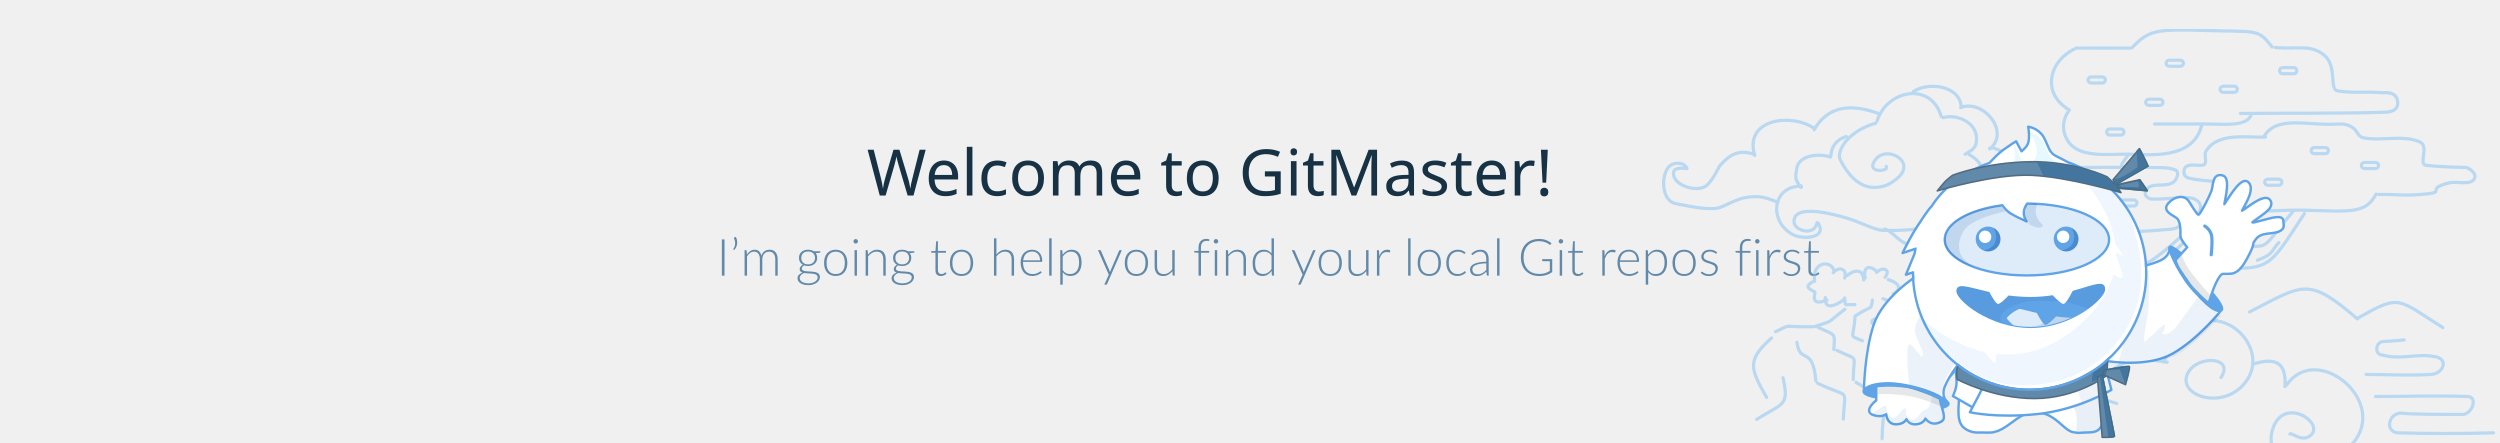
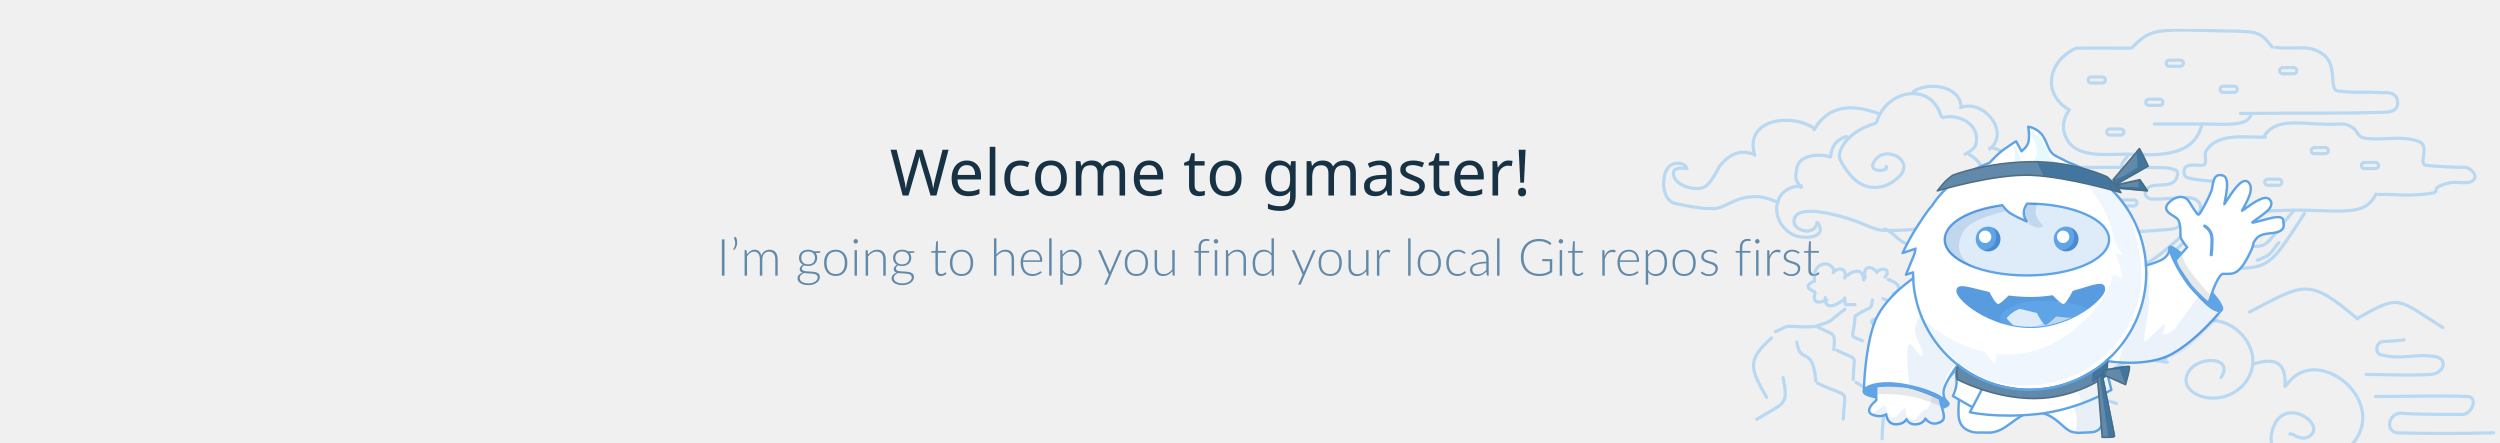
<svg xmlns="http://www.w3.org/2000/svg" xmlns:xlink="http://www.w3.org/1999/xlink" width="780" height="138" viewBox="0 0 780 138">
  <defs>
    <rect id="a" width="370" height="135" />
    <path id="c" d="M0.18,30.063 C1.314,29.583 7.902,22.144 7.902,22.144 C7.902,22.144 5.587,19.596 5.652,18.481 C5.718,17.365 5.733,13.925 4.444,12.833 C3.155,11.74 -0.119,10.751 1.824,8.615 C3.767,6.48 6.284,6.286 7.419,7.771 C8.554,9.256 10.246,12.707 11.1,12.36 C11.953,12.013 14.772,6.172 15.341,4.622 C15.91,3.071 15.506,-0.512 18.262,0.062 C21.019,0.635 18.104,9.438 18.588,9.722 C19.071,10.007 24.137,-0.214 26.315,2.204 C28.494,4.622 23.544,10.765 24.028,11.298 C24.512,11.83 31.526,5.067 33.08,7.771 C34.633,10.475 26.99,13.414 27.382,14.572 C27.774,15.73 37.01,11.347 37.01,13.927 C37.01,14.762 37.833,16.112 35.812,16.942 C33.791,17.773 30.34,16.942 28.494,19.456 C26.648,21.97 28.943,19.456 25.932,25.162 C22.921,30.868 21.245,29.998 18.588,30.063 C15.931,30.128 12.663,43.323 12.663,43.323 L0,30.629" />
    <path id="d" d="M0.117,0.181 C0.117,0.181 1.475,5.805 1.75,10.601 C2.026,15.398 -0.327,21.237 5.283,23.145 C6.361,23.507 7.903,23.362 8.834,23.393 C9.764,23.425 11.37,23.463 12.14,23.274 C17.286,22.011 19.731,16.727 25.581,17.072 C31.636,17.428 34.081,22.677 36.946,23.274 C38.853,23.672 39.319,23.393 40.648,23.393 C41.977,23.393 42.97,23.314 43.529,23.145 C47.052,22.081 45.657,16.463 45.657,12.637 C45.657,8.811 46.721,0.993 46.721,0.993 L0.117,0.181 Z" />
    <path id="e" d="M16.536,47.293 C16.536,47.293 13.959,49.874 11.069,53.604 C8.178,57.334 4.235,63.144 4.235,63.144 L8.882,61.597 C8.882,61.597 7.74,63.163 6.695,64.434 C5.65,65.705 5.055,67.012 5.055,67.012 L8.062,66.754 C8.062,66.754 5.917,70.723 5.055,75.006 C4.192,79.289 4.508,85.062 4.508,85.062 C4.508,85.062 0.283,88.269 3.415,89.188 C6.547,90.107 7.515,88.415 7.515,88.415 C7.515,88.415 7.395,92.243 10.522,92.025 C13.649,91.807 13.529,89.446 13.529,89.446 C13.529,89.446 13.765,92.267 16.536,92.025 C19.307,91.782 19.27,89.704 19.27,89.704 C19.27,89.704 20.771,92.701 23.643,91.509 C26.516,90.317 23.258,87.023 23.643,83 C24.028,78.977 25.338,78.446 26.924,77.069 C28.509,75.691 29.384,73.201 29.384,73.201 L16.536,47.293 Z" />
    <path id="f" d="M26.591,11.146 C27.269,10.417 29.213,8.275 30.937,7.032 C33.018,5.532 34.563,4.607 34.563,4.607 L36.254,7.76 C36.254,7.76 38.505,6.254 38.913,4.365 C39.322,2.475 38.913,0 38.913,0 C38.913,0 41.331,0.456 42.78,2.667 C44.229,4.879 44.369,7.643 46.889,8.972 C48.116,9.619 49.639,10.393 50.878,11.017 C64.88,15.971 74.926,29.369 74.926,45.103 C74.926,65.044 58.789,81.234 38.913,81.234 C19.037,81.234 2.9,65.044 2.9,45.103 C2.9,44.886 2.902,44.67 2.906,44.454 L0.967,45.103 L3.373,39.24 C3.494,38.5 3.637,37.767 3.802,37.042 L0,38.313 C0,38.313 2.27,33.622 4.351,30.554 C5.551,28.783 7.378,25.825 8.709,24.46 C12.936,17.945 19.199,13.85 26.591,11.146 Z" />
    <path id="g" d="M26.288,0.503 C40.1,0.567 51.267,5.395 51.267,11.331 C51.267,17.308 39.95,22.16 26.01,22.16 C12.07,22.16 0.753,17.308 0.753,11.331 C0.753,6.523 8.077,2.443 18.199,1.031 C18.729,1.776 19.525,2.709 20.572,3.412 C22.623,4.791 27.098,6.565 27.098,6.565 C27.098,6.565 25.334,4.829 25.406,2.927 C25.442,1.969 25.871,1.115 26.288,0.503 Z" />
    <path id="h" d="M36.298,2.199 C42.795,0.421 46.449,-1.506 46.406,1.799 C46.368,4.677 36.009,13.803 23.203,13.803 C10.397,13.803 -0.033,5.162 8.01587541e-05,2.284 C0.033,-0.551 3.723,1.078 10.291,2.559 C11.184,4.288 12.369,6.25 12.998,6.286 C13.592,6.319 15.077,4.912 16.288,3.644 C18.413,3.922 20.723,4.103 23.203,4.103 C25.65,4.103 27.935,3.891 30.041,3.564 C31.266,4.852 32.802,6.32 33.408,6.286 C34.081,6.247 35.39,4.004 36.298,2.199 Z" />
    <path id="j" d="M0,5.712 C1.262,2.434 5.882,0 11.382,0 C15.712,0 19.497,1.509 21.527,3.751 C17.783,5.563 13.239,6.901 8.335,6.901 C5.4,6.901 2.589,6.447 0,5.712 Z" />
  </defs>
  <g fill="none" fill-rule="evenodd">
    <rect width="780" height="138" />
    <g transform="translate(223 39)">
      <text fill="#163244" font-family="SegoeUI, Segoe UI" font-size="20">
-         <tspan x="47.465" y="22">Welcome to GitMaster!</tspan>
+         <tspan x="54.614" y="22">Welcome to gmaster!</tspan>
      </text>
      <text fill="#6189AA" font-family="Lato-Light, Lato" font-size="16" font-weight="300">
        <tspan x=".548" y="47">I’m going to help you find your local Git repos first</tspan>
      </text>
    </g>
    <g transform="translate(410)">
      <mask id="b" fill="white">
        <use xlink:href="#a" />
      </mask>
      <g transform="translate(108 9)" opacity=".5" mask="url(#b)">
        <g transform="translate(120.23)">
          <path stroke="#81BFF1" d="M24.231 78.766C21.257 69.768 22.422 74.723 21.197 63.799M25.301 63.807C26.952 69.738 26.61 72.477 29.729 73.496 32.849 74.514 47.862 59.422 55.275 52.871M49.176 67.856L58.31 56.702M50.043 67.451C73.123 67.063 64.548 71.84 77.444 56.665M47.153 74.198C70.478 75.139 68.274 76.639 80.74 57.646M38.539 91.437C34.105 83.841 41.879 81.353 48.02 74.463M11.658 90.779C20.727 84.165 16.562 87.896 24.145 79.578M23.653 44.12C23.899 41.06 23.468 42.823 25.879 39.149M26.139 43.957L28.914 39.357M26.87 5.958C32.224.5 33.782.025 50.08.517 66.378 1.009 66.144-.062 70.708 5.698" stroke-linecap="round" stroke-linejoin="round" />
          <path stroke="#81BFF1" d="M26.272,6.018 C24.107,5.975 9.55,6.018 9.55,6.018 C9.55,6.018 2.737,8.758 1.896,15.44 C1.055,22.123 7.411,25.314 7.411,25.314 C7.411,25.314 3.661,29.742 6.916,34.919 C10.393,40.45 19.601,39.025 25.794,39.102 C31.986,39.18 46.276,41.15 48.777,29.742" stroke-linecap="round" stroke-linejoin="round" />
          <path stroke="#81BFF1" d="M33.967 29.682C36.193 29.662 42.692 29.683 49.428 29.682 56.165 29.682 63.21 30.665 64.241 26.442M60.79 26.405C74.273 26.228 92.374 26.472 105.85 26.01 106.471 25.989 110.264 26.01 109.831 22.643 109.398 19.275 105.68 19.984 105.067 19.932 99.858 19.486 96.201 20.163 91.037 19.341 88.452 18.93 91.037 11.65 86.959 8.269 82.54 4.605 78.361 6.516 71.71 5.804M8.259 43.815C4.524 45.276 4.49 47.79 6.099 48.383 7.709 48.976 18.749 48.009 20.513 49.461 21.633 50.383 20.776 51.491 20.513 51.737 15.281 56.605 4.506 48.16.32 54.718-.181 55.504.072 57.562.884 58.018L9.202 58.488C13.94 61.149 10.156 63.569 15.751 63.525 24.726 63.454 29.985 63.336 38.924 62.527 40.162 62.415 42.516 61.944 42.3 60.008 42.264 59.69 41.649 58.733 41.958 58.652 42.111 58.611 48.837 59.4 48.324 55.287 48.214 54.401 47.24 52.664 44.127 52.664 39.991 52.664 37.111 53.21 33.003 53.102 32.357 53.086 31.752 52.615 31.324 52.131 31.072 51.847 31.045 51.372 31.147 51.006 32.433 46.387 39.999 51.338 41.177 45.505 41.278 45.006 41.067 44.298 40.603 44.091 39.259 43.492 37.729 43.353 36.258 43.312 27.63 43.07 18.996 43.267 10.365 43.245L8.259 43.815zM68.587 33.741C63.312 34.126 53.765 31.977 50 38.224 49.294 39.395 50.501 41.313 49.558 42.302 48.556 43.352 42.441 40.774 43.239 45.293 43.356 45.954 44.116 46.455 44.771 46.601 47.967 47.315 51.271 47.409 54.521 47.813M54.389 48.678C54.389 59.894 67.403 56.178 81.209 56.59 95.016 57.001 99.895 57.741 103.111 51.535" stroke-linecap="round" stroke-linejoin="round" />
          <rect width="5.379" height="1.9" x="13.259" y="15" stroke="#81BFF1" rx=".95" />
          <rect width="5.379" height="1.9" x="37.616" y="9.78" stroke="#81BFF1" rx=".95" />
          <rect width="5.379" height="1.9" x="54.434" y="17.9" stroke="#81BFF1" rx=".95" />
          <rect width="5.379" height="1.9" x="68.353" y="46.9" stroke="#81BFF1" rx=".95" />
          <rect width="5.379" height="1.9" x="98.509" y="41.68" stroke="#81BFF1" rx=".95" />
          <rect width="5.379" height="1.9" x="82.851" y="37.04" stroke="#81BFF1" rx=".95" />
          <rect width="5.379" height="1.9" x="31.237" y="21.96" stroke="#81BFF1" rx=".95" />
          <rect width="5.379" height="1.9" x="19.058" y="31.24" stroke="#81BFF1" rx=".95" />
          <rect width="5.379" height="1.9" x="23.118" y="53.371" stroke="#81BFF1" rx=".95" />
          <rect width="5.379" height="1.9" x="72.992" y="12.1" stroke="#81BFF1" rx=".95" />
          <path stroke="#81BFF1" d="M103.927 51.69C110.09 51.549 110.748 52.138 116.897 51.69 126.089 51.022 118.051 50.224 125.23 48.227 128.024 47.449 129.438 48.365 132.289 47.833 132.569 47.781 134.324 47.154 133.892 45.616 133.459 44.078 131.333 43.245 131.333 43.245 131.333 43.245 124.205 43.192 118.705 42.572 116.126 42.281 119.993 36.549 116.54 35.176 111.009 32.977 104.452 35.164 98.983 33.955 97.522 33.631 97.06 31.588 95.787 30.8 92.802 28.954 92.538 30.078 85.245 29.688 77.951 29.298 71.239 28.251 68.097 33.637M27.75 89.615C30.899 87.092 37.775 79.138 40.924 76.615M22.956 86.195L30.791 78.73M39.459 70.006C42.625 67.076 49.976 60.349 53.142 57.419L39.459 70.006zM47.596 72.013C52.195 72.815 57.034 72.473 61.317 72.211M66.089 72.178C71.18 70.268 70.057 69.625 72.772 66.693M23.213 66.267C23.213 71.568 24.111 72.74 24.708 74.468" stroke-linecap="round" stroke-linejoin="round" />
        </g>
        <g transform="translate(130.5 80.91)" stroke-linecap="round" stroke-linejoin="round">
          <path stroke="#81BFF1" d="M.014 34.855C8.454 34.224 4.508 33.712 11.898 35.983M5.475 33.88C9.55 22.686 16.418 21.122 27.681 23.108" />
          <path stroke="#81BFF1" d="M26.643 23.022C29.651 16.253 31.72 11.715 39.646 10.268 48.997 8.561 58.475 19.868 52.579 28.654 45.935 38.554 30.824 33.803 33.963 26.79 36.682 20.713 48.859 21.251 44.45 27.871M54.743 23.613C61.459 21.546 64.916 23.159 64.403 30.69M64.948 30.162C74.124 17.019 95.841 34.305 86.345 47.466 80.557 55.487 57.05 57.28 60.391 44.601 63.475 32.897 77.349 42.197 72.286 46.028 69.452 48.172 66.449 44.808 65.952 45.521M53.36 7.419C70.286-1.271 71.566-3.642 87.031 9.578M87.418 9.192C100.433 1.841 99.268 3.21 113.671 12.293M101.6 16.143C98.65 16.493 94.774 16.662 94.774 16.662 94.774 16.662 93.053 17.03 93.053 18.944 93.053 20.858 94.774 20.858 94.774 20.858 100.898 22.468 104.909 20.299 111.155 21.34 115.628 22.086 113.848 26.664 110.003 26.906 103.3 27.327 96.438 26.948 89.722 26.906M92.661 33.804C102.234 33.802 111.812 33.454 121.378 33.797 124.765 33.918 122.828 39.415 119.692 39.415 101.778 39.415 100.578 38.973 100.578 38.973 100.578 38.973 97.911 38.986 97.174 41.644 96.437 44.301 98.896 45.119 99.313 45.13 109.419 45.4 119.376 45.406 129.481 45.13" />
        </g>
        <g transform="translate(28.686 73.311)" stroke-linecap="round" stroke-linejoin="round">
          <path stroke="#81BFF1" d="M32.064 12.733C28.427 12.588 29.205 13.602 28.833 10.668M22.804 10.547C22.501 14.811 26.401 12.82 28.405 11.291M19.58 9.079C18.742 12.294 20.559 12.391 23.318 11.319M19.291 5.375C16.683 6.749 16.828 7.503 19.505 8.743M19.483 5.442C18.48-.757 24.818-1.413 25.577 2.373M25.267 2.779C27.093.669 29.738 1.537 28.865 4.424M29.615 3.664C31.857 1.821 34.602 1.428 34.788 5.054M35.259 4.411C34.421.879 36.703.19 39.019 2.534M38.83 2.682C40.62.742 43.47 1.79 41.439 4.2M42.435 4.928C45.229 5.733 47.26 7.565 43.999 9.373M40.786 10.877C42.3 11.528 44.906 12.593 44.052 9.737M37.519 11.331C36.844 14.849 37.667 12.647 32.368 16.142M32.089 16.286C31.709 23.826 29.743 21.996 34.392 24.01M43.817 19.228C41.769 24.625 43.485 22.056 37.776 26.257M37.782 26.406L37.53 33.264M38.858 27.017C44.747 29.952 42.744 31.423 42.735 39.417M43.26 40.172C47.886 42.602 47.028 43.183 46.805 49.021M20.569 19.832C25.954 22.396 25.861 21.32 25.47 26.719M26.445 27.022C33.559 30.5 31.619 27.627 31.522 36.099M32.41 37C44.331 44.428 40.926 38.94 40.518 54.6M13.94 24.471C14.961 31.738 18.837 25.084 19.869 36.575M20.426 37.266C30.887 42.288 28.859 38.182 28.416 48.44M7.259 21.191C12.752 18.516 9.035 19.838 18.991 19.635M19.494 19.579C25.799 17.461 22.561 19.062 28.898 14.189M6.038 23.145C-1.831 30.127-.573 32.758 4.511 41.692M9.624 35.537C11.497 44.43 9.885 43.227 1.394 48.524M46.674 21.377C49.918 21.453 51.727 18.259 48.116 16.937M47.847 17.061C49.788 14.294 46.116 13.118 43.973 14.636M43.945 15.225C42.898 13.248 40.449 14.035 39.675 15.884M39.581 16.841C36.013 17.58 37.02 18.863 40.014 20.061" />
        </g>
        <g transform="matrix(-1 0 0 1 110.405 17.88)" stroke-linecap="round" stroke-linejoin="round">
          <path stroke="#81BFF1" d="M102.063 25.699C102.98 23.521 106.534 23.567 107.957 25.417 110.196 28.328 109.955 35.719 105.657 36.629 103.034 37.185 100.394 37.683 97.734 38.018 96.291 38.199 94.828 38.225 93.374 38.175 92.792 38.155 92.21 38.016 91.665 37.809 89.577 37.015 87.625 35.869 85.5 35.178 84.221 34.762 82.865 34.59 81.523 34.51 80.378 34.443 79.21 34.496 78.089 34.74 76.569 35.071 75.139 35.728 73.664 36.222M42.359 8.526C50.417 5.581 57.895 5.769 62.404 13.6M62.244 13.236C69.668 8.146 84.392 10.348 80.932 21.565" />
          <path stroke="#81BFF1" d="M81.139 21.269C85.624 19.723 88.613 21.078 91.873 24.895 91.986 25.028 94.45 30.292 96.521 31.399 99.243 32.856 105.485 31.267 106.232 27.829 106.791 25.253 103.802 25.492 102.191 25.699M31.482 1.727C27.012-1.374 16.964-.367 16.5 6.48M16.676 6.682C9.688 3.945 1.075 14.184 7.587 19.603 7.649 19.654 7.609 19.443 7.619 19.362" />
          <path stroke="#81BFF1" d="M7.092 19.168C-.706 20.693-1.925 30.081 2.907 35.481 7.334 40.428 10.966 41.511 17.218 42.643M16.564 42.82C18.914 47.47 20.614 49.272 26.051 49.731 28.912 49.973 30.937 50.131 33.606 49.157 36.375 48.146 37.78 45.421 40.362 44.553" />
          <path stroke="#81BFF1" d="M19.582,36.705 C20.868,44.127 24.3,43.708 32.104,44.751 C33.67,44.961 40.634,45.195 42.007,44.856 C45.453,44.003 48.606,42.199 52.022,41.233 C52.933,40.976 69.281,35.702 68.649,42.549 C68.413,45.106 62.254,46.941 61.478,42.57" />
          <path stroke="#81BFF1" d="M66.764,31.201 C75.689,31.422 76.538,42.522 68.841,46.401 C66.151,47.756 58.203,47.699 61.126,42.747" />
          <path stroke="#81BFF1" d="M57.341 22.126C60.354 20.97 67.095 21.295 67.803 25.584 68.332 28.794 68.307 28.969 66.844 31.201 66.739 31.361 66.617 31.635 66.429 31.598 66.272 31.566 66.429 31.277 66.429 31.117M52.379 15.702C55.429 16.688 57.04 18.76 57.229 22.056M43.221 11.593C47.538 12.702 53.308 16.12 54.434 20.949 54.766 22.374 54.022 23.512 53.268 24.749 50.785 28.823 47.266 32.315 42.007 31.472 39.785 31.116 38.672 30.5 36.689 28.936 29.609 23.353 40.998 17.416 43.924 24.05 45.042 26.584 41.106 26.673 39.979 25.804 39.783 25.652 39.873 24.818 39.915 25.063M42.806 10.961C39.674 1.027 25.884-1.456 22.745 9.466M22.202 9.825C17.306 8.465 10.417 11.924 11.932 18.11 12.324 19.711 14.118 20.499 15.286 21.262M14.056 21.311C8.33 24.496 8.503 29.751 13.848 33.915 15.639 35.31 17.296 35.451 19.502 36.045" />
        </g>
      </g>
      <g transform="translate(171 40)">
        <g transform="translate(94 15)" stroke-linecap="round" stroke-linejoin="round">
          <use fill="#FFFFFF" xlink:href="#c" />
-           <path stroke="#5FA4E7" stroke-width=".75" d="M24.537,10.73 C24.579,10.641 24.627,10.541 24.684,10.429 C24.808,10.185 25.548,8.812 25.767,8.384 C26.138,7.661 26.431,7.027 26.666,6.42 C27.425,4.459 27.495,2.953 26.594,1.953 C25.604,0.855 24.263,1.568 22.64,3.486 C22.149,4.067 21.635,4.754 21.072,5.567 C20.758,6.02 20.447,6.486 20.066,7.068 C20.048,7.096 19.387,8.111 19.225,8.356 C19.148,8.473 19.077,8.579 19.012,8.674 C19.108,8.136 19.357,6.818 19.367,6.763 C19.493,6.075 19.589,5.491 19.666,4.931 C20.085,1.844 19.821,0.003 18.339,-0.306 C16.486,-0.691 15.746,0.332 15.363,2.593 C15.347,2.688 15.331,2.787 15.312,2.906 C15.288,3.06 15.288,3.06 15.264,3.211 C15.159,3.881 15.091,4.213 14.989,4.492 C14.208,6.62 11.524,11.783 10.958,12.013 C10.808,12.074 10.184,11.357 9.272,9.922 C9.201,9.81 9.126,9.691 9.037,9.549 C8.175,8.176 8.04,7.966 7.717,7.543 C6.374,5.786 3.565,6.145 1.547,8.363 C0.788,9.197 0.656,10.001 1.103,10.739 C1.42,11.261 1.924,11.658 2.88,12.246 C2.944,12.285 3.304,12.505 3.404,12.567 C3.596,12.686 3.743,12.781 3.874,12.872 C4.002,12.96 4.11,13.041 4.202,13.119 C5.098,13.878 5.408,16.24 5.278,18.459 C5.251,18.929 5.504,19.524 5.972,20.258 C6.121,20.491 6.29,20.735 6.475,20.986 C6.727,21.326 6.995,21.663 7.264,21.981 C7.313,22.04 7.359,22.094 7.402,22.143 C7.376,22.172 7.348,22.203 7.319,22.236 C7.077,22.507 6.806,22.809 6.512,23.134 C5.674,24.063 4.824,24.993 4.013,25.86 C3.902,25.978 3.793,26.095 3.685,26.209 C1.784,28.229 0.414,29.557 0.033,29.718 L0.033,29.718 L-0.126,29.785 L-0.178,29.95 L-0.357,30.516 L-0.426,30.733 L-0.265,30.894 L12.397,43.588 L12.867,44.059 L13.027,43.413 C13.052,43.311 13.101,43.118 13.172,42.848 C13.29,42.397 13.426,41.894 13.579,41.353 C14.013,39.805 14.49,38.259 14.992,36.816 C15.898,34.213 16.786,32.246 17.598,31.199 C17.989,30.694 18.335,30.445 18.597,30.438 C18.866,30.432 19.083,30.433 19.531,30.443 C20.644,30.466 21.103,30.443 21.711,30.275 C23.283,29.84 24.627,28.438 26.264,25.337 C27.649,22.712 27.996,21.756 28.032,20.997 C28.035,20.945 28.036,20.93 28.038,20.909 C28.055,20.742 28.195,20.496 28.796,19.678 C29.573,18.62 30.648,18.146 32.372,17.905 C32.673,17.863 32.868,17.841 33.478,17.776 C34.767,17.639 35.345,17.54 35.955,17.289 C36.988,16.864 37.478,16.254 37.543,15.459 C37.567,15.167 37.54,14.919 37.461,14.488 C37.399,14.143 37.385,14.048 37.385,13.927 C37.385,13.03 36.658,12.676 35.486,12.73 C34.659,12.767 33.619,12.984 32.092,13.395 C31.893,13.449 31.685,13.506 31.439,13.574 C28.85,14.292 27.757,14.51 27.737,14.452 C27.693,14.321 27.639,14.362 30.545,12.3 C32.493,10.918 33.498,9.898 33.647,8.775 C33.701,8.363 33.622,7.962 33.405,7.584 C32.622,6.221 30.946,6.583 28.498,8.063 C28.085,8.313 27.651,8.594 27.172,8.919 C26.727,9.221 25.222,10.281 24.94,10.47 C24.786,10.573 24.652,10.66 24.537,10.73 Z" />
+           <path stroke="#5FA4E7" stroke-width=".75" d="M7.402,22.143 C7.359,22.094 7.313,22.04 7.264,21.981 C6.995,21.663 6.727,21.326 6.475,20.986 C6.29,20.735 6.121,20.491 5.972,20.258 C5.504,19.524 5.251,18.929 5.278,18.459 C5.408,16.24 5.098,13.878 4.202,13.119 C4.11,13.041 4.002,12.96 3.874,12.872 C3.743,12.781 3.596,12.686 3.404,12.567 C3.304,12.505 2.944,12.285 2.88,12.246 C1.924,11.658 1.42,11.261 1.103,10.739 C0.656,10.001 0.788,9.197 1.547,8.363 C3.565,6.145 6.374,5.786 7.717,7.543 C8.04,7.966 8.175,8.176 9.037,9.549 C9.126,9.691 9.201,9.81 9.272,9.922 C10.184,11.357 10.808,12.074 10.958,12.013 C11.524,11.783 14.208,6.62 14.989,4.492 C15.091,4.213 15.159,3.881 15.264,3.211 C15.288,3.06 15.288,3.06 15.312,2.906 C15.331,2.787 15.347,2.688 15.363,2.593 C15.746,0.332 16.486,-0.691 18.339,-0.306 C19.821,0.003 20.085,1.844 19.666,4.931 C19.589,5.491 19.493,6.075 19.367,6.763 C19.357,6.818 19.108,8.136 19.012,8.674 C19.077,8.579 19.148,8.473 19.225,8.356 C19.387,8.111 20.048,7.096 20.066,7.068 C20.447,6.486 20.758,6.02 21.072,5.567 C21.635,4.754 22.149,4.067 22.64,3.486 C24.263,1.568 25.604,0.855 26.594,1.953 C27.495,2.953 27.425,4.459 26.666,6.42 C26.431,7.027 26.138,7.661 25.767,8.384 C25.548,8.812 24.808,10.185 24.684,10.429 C24.627,10.541 24.579,10.641 24.537,10.73 C24.652,10.66 24.786,10.573 24.94,10.47 C25.222,10.281 26.727,9.221 27.172,8.919 C27.651,8.594 28.085,8.313 28.498,8.063 C30.946,6.583 32.622,6.221 33.405,7.584 C33.622,7.962 33.701,8.363 33.647,8.775 C33.498,9.898 32.493,10.918 30.545,12.3 C27.639,14.362 27.693,14.321 27.737,14.452 C27.757,14.51 28.85,14.292 31.439,13.574 C31.685,13.506 31.893,13.449 32.092,13.395 C33.619,12.984 34.659,12.767 35.486,12.73 C36.658,12.676 37.385,13.03 37.385,13.927 C37.385,14.048 37.399,14.143 37.461,14.488 C37.54,14.919 37.567,15.167 37.543,15.459 C37.478,16.254 36.988,16.864 35.955,17.289 C35.345,17.54 34.767,17.639 33.478,17.776 C32.868,17.841 32.673,17.863 32.372,17.905 C30.648,18.146 29.573,18.62 28.796,19.678 C28.195,20.496 28.055,20.742 28.038,20.909 C28.036,20.93 28.035,20.945 28.032,20.997 C27.996,21.756 27.649,22.712 26.264,25.337 C24.627,28.438 23.283,29.84 21.711,30.275 C21.103,30.443 20.644,30.466 19.531,30.443 C19.083,30.433 18.866,30.432 18.597,30.438 C18.335,30.445 17.989,30.694 17.598,31.199 C16.786,32.246 15.898,34.213 14.992,36.816 C14.49,38.259 14.013,39.805 13.579,41.353 C13.426,41.894 13.29,42.397 13.172,42.848 C13.101,43.118 13.052,43.311 13.027,43.413 L12.867,44.059 L-0.426,30.733 L-0.126,29.785 L0.033,29.718 C0.414,29.557 1.784,28.229 3.685,26.209 C3.793,26.095 3.902,25.978 4.013,25.86 C4.824,24.993 5.674,24.063 6.512,23.134 C6.806,22.809 7.077,22.507 7.319,22.236 C7.348,22.203 7.376,22.172 7.402,22.143 Z" />
          <path stroke="#5FA4E7" d="M12.878,15.532 C12.878,15.532 14.818,16.639 15.065,18.807 C15.312,20.975 14.901,24.478 14.901,24.478" />
        </g>
        <g transform="rotate(-138 60.632 24.888)">
          <path fill="#FFFFFF" stroke="#5FA4E7" stroke-width=".75" d="M16.907,0 C16.907,0 6.175,6.651 3.296,15.393 C0.417,24.135 1.062,35.023 1.062,35.023 C1.062,35.023 7.909,33.17 15.601,35.023 C23.292,36.876 26.109,39.254 26.109,39.254 C26.109,39.254 24.239,37.654 25.554,34.467 C26.87,31.28 30.145,27.022 30.145,27.022 L16.907,0 Z" stroke-linecap="round" stroke-linejoin="round" />
          <path fill="#5FA4E7" stroke="#5FA4E7" stroke-width=".75" d="M6.485,37.644 C6.485,37.644 0.688,36.965 1.023,35.558 C1.358,34.152 5.081,33.166 13.781,35.006 C22.482,36.847 26.244,38.781 26.244,39.493 C26.244,40.205 22.274,40.35 22.274,40.35 L22.55,37.824 C22.55,37.824 19.458,35.803 14.095,35.006 C8.733,34.21 4.993,34.611 4.993,34.611 L6.485,37.644 Z" stroke-linecap="round" stroke-linejoin="round" />
          <path fill="#E5E7E8" d="M6.044,34.884 L6.919,36.808 C6.919,36.808 9.459,37.007 14.56,37.782 C19.661,38.557 21.74,40.235 21.74,40.235 L21.826,37.804 C21.826,37.804 20.049,36.9 17.514,36.152 C14.98,35.405 14.816,35.601 13.388,35.305 C9.027,34.401 6.044,34.884 6.044,34.884 Z" style="mix-blend-mode:multiply" />
          <path fill="#E3EDF6" d="M9.269,34.29 C9.269,34.29 8.55,27.205 8.116,22.891 C7.682,18.577 9.856,17.521 9.856,17.937 C9.856,18.353 10.789,20.722 11.267,20.367 C11.744,20.013 11.85,13.693 12.222,12.429 C12.594,11.164 17.097,19.472 19.084,21.797 C21.072,24.122 26.383,29.847 26.383,29.847 L26.073,24.914 L13.962,2 C13.962,2 4.286,10.035 2.115,15.801 C-0.056,21.566 0,34.29 0,34.29 C0,34.29 2.734,33.837 4.109,33.837 C5.484,33.837 9.269,34.29 9.269,34.29 Z" style="mix-blend-mode:multiply" opacity=".7" />
        </g>
        <g transform="rotate(-44 54.07 -85.487)">
          <path fill="#6189AA" stroke="#516C83" stroke-width=".6" d="M0.479,7.718 C0.961,7.876 6.198,14.246 6.198,14.246 C6.198,14.246 6.852,10.182 6.852,10.182 L0.644,6.339 C0.644,6.339 -0.002,7.56 0.479,7.718 Z" stroke-linecap="round" stroke-linejoin="round" />
          <polygon fill="#6189AA" stroke="#516C83" stroke-width=".5" points="1.108 5.928 12.979 1.463 12.696 7.512 .891 7.631" stroke-linecap="round" stroke-linejoin="round" transform="rotate(15 6.935 4.547)" />
          <path fill="#43759E" d="M0.95,4.115 L0.144,7.606 C0.144,7.606 5.983,14.501 6.271,14.501 C6.56,14.501 7.189,10.221 7.189,10.102 C7.189,9.984 6.547,9.732 6.547,9.732 L5.112,11.677 L1.16,7.67 L1.649,6.584 C1.649,6.584 11.547,9.131 11.813,9.131 C12.078,9.131 13.967,3.13 13.813,2.993 C13.66,2.857 12.442,2.993 12.442,2.993 L9.195,6.874 C9.195,6.874 6.389,6.526 4.019,5.818 C1.649,5.11 0.95,4.115 0.95,4.115 Z" style="mix-blend-mode:darken" />
        </g>
        <g transform="translate(.279)">
          <g transform="translate(28.613 71.19)">
            <g stroke-linecap="round" stroke-linejoin="round">
              <use fill="#FFFFFF" xlink:href="#d" />
-               <path stroke="#5FA4E7" stroke-width=".75" d="M-0.248,0.269 C-0.235,0.322 -0.211,0.425 -0.177,0.574 C-0.12,0.823 -0.056,1.109 0.013,1.427 C0.209,2.337 0.405,3.326 0.588,4.359 C0.859,5.885 1.077,7.372 1.223,8.768 C1.291,9.414 1.342,10.034 1.376,10.623 C1.425,11.474 1.397,12.345 1.301,13.681 C1.289,13.844 1.28,13.971 1.258,14.261 C0.824,20.023 1.417,22.226 5.163,23.5 C5.625,23.655 6.17,23.733 6.837,23.76 C7.175,23.773 7.458,23.774 8.013,23.767 C8.465,23.762 8.629,23.761 8.821,23.768 C10.436,23.823 11.552,23.805 12.229,23.639 C14.088,23.182 15.373,22.427 17.832,20.6 C17.985,20.486 17.985,20.486 18.137,20.373 C21.238,18.072 22.929,17.291 25.559,17.446 C28.128,17.597 30.081,18.575 32.349,20.478 C32.719,20.789 33.937,21.861 34.167,22.056 C34.847,22.632 35.369,23.011 35.887,23.28 C36.22,23.453 36.545,23.574 36.869,23.641 C37.933,23.863 38.566,23.898 39.424,23.834 C39.551,23.825 39.551,23.825 39.677,23.815 C40.098,23.781 40.334,23.768 40.648,23.768 C42.038,23.768 43.044,23.683 43.638,23.504 C46.027,22.783 46.518,20.638 46.223,16.139 C46.208,15.913 46.193,15.708 46.167,15.342 C46.063,13.889 46.032,13.326 46.032,12.637 C46.032,11.467 46.132,9.842 46.313,7.88 C46.385,7.095 46.469,6.271 46.562,5.421 C46.678,4.359 46.802,3.31 46.927,2.321 C46.97,1.975 47.011,1.661 47.047,1.386 C47.069,1.22 47.084,1.104 47.093,1.044 L47.15,0.626 L46.728,0.618 L0.123,-0.194 L-0.362,-0.202 L-0.248,0.269 Z" />
+               <path stroke="#5FA4E7" stroke-width=".75" d="M-0.362,-0.202 L47.15,0.626 L47.093,1.044 C47.084,1.104 47.069,1.22 47.047,1.386 C47.011,1.661 46.97,1.975 46.927,2.321 C46.802,3.31 46.678,4.359 46.562,5.421 C46.469,6.271 46.385,7.095 46.313,7.88 C46.132,9.842 46.032,11.467 46.032,12.637 C46.032,13.326 46.063,13.889 46.167,15.342 C46.193,15.708 46.208,15.913 46.223,16.139 C46.518,20.638 46.027,22.783 43.638,23.504 C43.044,23.683 42.038,23.768 40.648,23.768 C40.334,23.768 40.098,23.781 39.677,23.815 C39.551,23.825 39.551,23.825 39.424,23.834 C38.566,23.898 37.933,23.863 36.869,23.641 C36.545,23.574 36.22,23.453 35.887,23.28 C35.369,23.011 34.847,22.632 34.167,22.056 C33.937,21.861 32.719,20.789 32.349,20.478 C30.081,18.575 28.128,17.597 25.559,17.446 C22.929,17.291 21.238,18.072 18.137,20.373 C17.985,20.486 17.985,20.486 17.832,20.6 C15.373,22.427 14.088,23.182 12.229,23.639 C11.552,23.805 10.436,23.823 8.821,23.768 C8.629,23.761 8.465,23.762 8.013,23.767 C7.458,23.774 7.175,23.773 6.837,23.76 C6.17,23.733 5.625,23.655 5.163,23.5 C1.417,22.226 0.824,20.023 1.258,14.261 C1.28,13.971 1.289,13.844 1.301,13.681 C1.397,12.345 1.425,11.474 1.376,10.623 C1.342,10.034 1.291,9.414 1.223,8.768 C1.077,7.372 0.859,5.885 0.588,4.359 C0.405,3.326 0.209,2.337 0.013,1.427 C-0.056,1.109 -0.12,0.823 -0.177,0.574 C-0.211,0.425 -0.235,0.322 -0.248,0.269 L-0.362,-0.202 Z" />
            </g>
            <path fill="#E8EFF7" d="M0.69,3.083 C0.69,3.083 13.991,12.677 23.041,12.677 C32.092,12.677 35.308,13.889 37.032,16.011 C38.757,18.133 37.777,23.388 37.777,23.388 C37.777,23.388 42.565,23.685 44.091,23 C45.617,22.315 46.775,21.203 46.775,18.962 C46.775,16.722 45.617,12.677 45.617,12.677 L46.564,0.96 C46.564,0.96 37.171,9.977 22.379,9.977 C7.587,9.977 0.69,3.083 0.69,3.083 Z" style="mix-blend-mode:multiply" />
          </g>
          <g stroke-linecap="round" stroke-linejoin="round">
            <use fill="#FFFFFF" xlink:href="#e" />
-             <path stroke="#5FA4E7" stroke-width=".75" d="M7.868,62.33 C7.544,62.758 7.216,63.183 6.899,63.583 C6.815,63.689 6.732,63.793 6.651,63.893 C6.567,63.997 6.485,64.098 6.405,64.196 C6.362,64.249 6.362,64.249 6.319,64.302 C5.871,64.86 5.476,65.457 5.135,66.053 C4.93,66.411 4.789,66.692 4.714,66.857 L4.448,67.441 L5.087,67.386 L7.421,67.186 C7.35,67.33 7.275,67.484 7.198,67.648 C6.8,68.488 6.402,69.411 6.031,70.389 C5.447,71.928 4.984,73.457 4.687,74.932 C4.517,75.779 4.384,76.717 4.287,77.732 C4.074,79.936 4.039,82.268 4.105,84.369 C4.112,84.581 4.118,84.755 4.124,84.888 C4.063,84.937 3.992,84.996 3.913,85.064 C3.641,85.297 3.368,85.55 3.113,85.817 C2.703,86.244 2.376,86.665 2.161,87.072 C1.572,88.191 1.902,89.135 3.309,89.548 C5.018,90.05 6.302,89.874 7.193,89.256 C7.242,89.605 7.329,89.98 7.465,90.353 C7.959,91.707 8.964,92.509 10.548,92.399 C11.973,92.299 12.925,91.772 13.458,90.947 C13.49,90.897 13.521,90.847 13.549,90.797 C13.571,90.84 13.594,90.883 13.618,90.926 C14.186,91.944 15.159,92.522 16.569,92.398 C17.824,92.288 18.681,91.815 19.183,91.089 C19.29,90.936 19.374,90.782 19.44,90.632 C19.544,90.761 19.656,90.887 19.776,91.01 C20.842,92.093 22.2,92.514 23.787,91.855 C25.562,91.119 25.558,90.309 24.585,87.017 C24.088,85.339 23.901,84.244 24.017,83.035 C24.275,80.338 24.828,79.303 26.272,78.099 C26.334,78.047 26.377,78.012 26.485,77.923 C26.594,77.834 26.594,77.834 26.706,77.742 C26.892,77.589 27.03,77.473 27.17,77.352 C27.65,76.935 28.092,76.404 28.498,75.786 C28.851,75.248 29.159,74.674 29.419,74.099 C29.575,73.754 29.682,73.484 29.738,73.325 L29.79,73.176 L29.72,73.034 L16.872,47.126 L16.64,46.658 L16.271,47.028 C16.188,47.11 16.034,47.268 15.817,47.495 C15.456,47.873 15.05,48.309 14.608,48.798 C13.345,50.194 12.043,51.734 10.772,53.374 C10.193,54.122 9.547,54.984 8.845,55.944 C8.683,56.166 8.518,56.392 8.351,56.623 C7.351,58.004 6.307,59.483 5.281,60.962 C4.922,61.479 4.591,61.96 4.295,62.391 C4.118,62.65 3.992,62.835 3.924,62.934 L3.303,63.85 L4.353,63.5 L7.868,62.33 L7.868,62.33 Z" />
+             <path stroke="#5FA4E7" stroke-width=".75" d="M19.44,90.632 C19.374,90.782 19.29,90.936 19.183,91.089 C18.681,91.815 17.824,92.288 16.569,92.398 C15.159,92.522 14.186,91.944 13.618,90.926 C13.594,90.883 13.571,90.84 13.549,90.797 C13.521,90.847 13.49,90.897 13.458,90.947 C12.925,91.772 11.973,92.299 10.548,92.399 C8.964,92.509 7.959,91.707 7.465,90.353 C7.329,89.98 7.242,89.605 7.193,89.256 C6.302,89.874 5.018,90.05 3.309,89.548 C1.902,89.135 1.572,88.191 2.161,87.072 C2.376,86.665 2.703,86.244 3.113,85.817 C3.368,85.55 3.641,85.297 3.913,85.064 C3.992,84.996 4.063,84.937 4.124,84.888 C4.118,84.755 4.112,84.581 4.105,84.369 C4.039,82.268 4.074,79.936 4.287,77.732 C4.384,76.717 4.517,75.779 4.687,74.932 C4.984,73.457 5.447,71.928 6.031,70.389 C6.402,69.411 6.8,68.488 7.198,67.648 C7.275,67.484 7.35,67.33 7.421,67.186 L4.448,67.441 L4.714,66.857 C4.789,66.692 4.93,66.411 5.135,66.053 C5.476,65.457 5.871,64.86 6.319,64.302 C6.362,64.249 6.362,64.249 6.405,64.196 C6.485,64.098 6.567,63.997 6.651,63.893 C6.732,63.793 6.815,63.689 6.899,63.583 C7.216,63.183 7.544,62.758 7.868,62.33 L3.303,63.85 L3.924,62.934 C3.992,62.835 4.118,62.65 4.295,62.391 C4.591,61.96 4.922,61.479 5.281,60.962 C6.307,59.483 7.351,58.004 8.351,56.623 C8.518,56.392 8.683,56.166 8.845,55.944 C9.547,54.984 10.193,54.122 10.772,53.374 C12.043,51.734 13.345,50.194 14.608,48.798 C15.05,48.309 15.456,47.873 15.817,47.495 C16.034,47.268 16.188,47.11 16.271,47.028 L16.64,46.658 L29.79,73.176 L29.738,73.325 C29.682,73.484 29.575,73.754 29.419,74.099 C29.159,74.674 28.851,75.248 28.498,75.786 C28.092,76.404 27.65,76.935 27.17,77.352 C27.03,77.473 26.892,77.589 26.706,77.742 C26.594,77.834 26.594,77.834 26.485,77.923 C26.377,78.012 26.334,78.047 26.272,78.099 C24.828,79.303 24.275,80.338 24.017,83.035 C23.901,84.244 24.088,85.339 24.585,87.017 C25.558,90.309 25.562,91.119 23.787,91.855 C22.2,92.514 20.842,92.093 19.776,91.01 C19.656,90.887 19.544,90.761 19.44,90.632 Z" />
          </g>
          <path fill="#ECF2F9" d="M19.565,60.965 C19.565,60.965 22.504,66.67 24.376,68.457 C26.248,70.243 29.089,73.339 29.089,73.339 C29.089,73.339 29.52,75.208 27.513,76.961 C25.506,78.714 23.33,81.049 23.818,83.961 C24.305,86.873 25.945,91.306 24.376,91.819 C22.807,92.332 21.077,91.544 20.321,90.983 C19.565,90.423 19.331,90.549 19.331,90.549 C19.331,90.549 18.42,92.701 16.434,92.525 C14.449,92.35 13.333,89.355 13.333,89.355 C13.333,89.355 14.77,92.525 10.365,92.525 C5.96,92.525 7.278,88.281 7.278,88.281 C7.278,88.281 7.586,90.089 4.311,89.658 C1.037,89.227 4.12,88.323 5.936,87.002 C7.751,85.682 7.278,87.838 7.278,87.838 C7.278,87.838 8.627,92.722 11.362,88.97 C14.096,85.217 13.333,89.259 13.333,89.259 C13.333,89.259 15.191,92.803 17.353,89.658 C19.515,86.513 20.088,89.107 21.176,85.325 C22.263,81.544 20.646,75.327 19.331,74.101 C18.017,72.875 17.753,72.176 17.753,72.176 C17.753,72.176 18.074,74.448 18.42,74.908 C18.766,75.368 16.654,73.549 16.173,72.528 C15.693,71.506 15.841,68.558 17.586,65.191 C19.331,61.824 19.565,60.965 19.565,60.965 Z" style="mix-blend-mode:multiply" />
          <g transform="translate(0 45.783)">
            <path fill="#FFFFFF" stroke="#5FA4E7" stroke-width=".75" d="M16.902,0.205 C16.902,0.205 6.17,6.856 3.291,15.598 C0.412,24.34 0.266,36.001 0.266,36.001 C0.266,36.001 5.431,33.187 11.47,34.256 C17.508,35.325 26.104,39.458 26.104,39.458 C26.104,39.458 24.233,37.859 25.549,34.672 C26.865,31.485 30.139,27.227 30.139,27.227 L16.902,0.205 Z" stroke-linecap="round" stroke-linejoin="round" />
            <path fill="#5FA4E7" stroke="#5FA4E7" stroke-width=".75" d="M3.985,38.147 C3.985,38.147 -0.149,37.566 0.186,36.16 C0.521,34.753 5.377,32.704 14.077,34.544 C22.778,36.385 26.68,39.486 26.68,40.199 C26.68,40.911 24.736,41.466 24.736,41.466 L24.312,38.875 C24.312,38.875 19.307,35.716 13.944,34.919 C8.582,34.123 3.802,34.746 3.802,34.746 L3.985,38.147 Z" stroke-linecap="round" stroke-linejoin="round" />
            <path fill="#E5E7E8" d="M4.433,35.078 L4.433,37.201 C4.433,37.201 10.019,36.889 15.01,37.918 C20.001,38.948 24.098,40.975 24.098,40.975 L23.724,38.951 C23.724,38.951 19.329,36.336 14.968,35.433 C10.606,34.529 4.433,35.078 4.433,35.078 Z" style="mix-blend-mode:multiply" />
            <path fill="#E3EDF6" d="M14.41,34.339 C14.41,34.339 13.279,24.992 14.045,22.254 C14.811,19.516 18.12,27.128 18.576,25.052 C19.031,22.976 15.723,19.498 16.219,16.511 C16.715,13.524 20.752,7.537 20.752,7.994 C20.752,8.451 29.594,26.343 29.594,26.343 C29.594,26.343 26.415,30.491 25.628,32.67 C24.84,34.849 24.23,37.586 24.23,37.586 C24.23,37.586 23.436,37.914 20.025,36.245 C16.614,34.577 14.41,34.339 14.41,34.339 Z" style="mix-blend-mode:multiply" opacity=".7" />
          </g>
          <g transform="translate(27.86 71.442)">
            <path fill="#FFFFFF" stroke="#5FA4E7" stroke-width=".75" d="M1.436,2.806 C1.436,2.806 0.911,4.294 1.27,6.832 C1.629,9.37 0.161,12.129 0.161,12.129 L7.976,16.638 L9.979,9.37 L1.436,2.806 Z" stroke-linecap="round" stroke-linejoin="round" />
            <path fill="#FFFFFF" stroke="#5FA4E7" stroke-width=".75" d="M10.316,7.52 C10.316,8.185 5.464,17.165 5.464,17.165 C5.464,17.165 13.431,19.077 26.329,17.769 C39.227,16.46 49.625,10.208 49.625,10.208 L48.196,4.528 C48.196,4.528 10.316,6.855 10.316,7.52 Z" stroke-linecap="round" stroke-linejoin="round" />
            <polygon fill="#E8EFF7" points="39.191 10.688 40.308 14.187 49.653 10.307 48.387 6.15" style="mix-blend-mode:multiply" opacity=".738" />
            <path fill="#6189AA" stroke="#516C83" stroke-width=".5" d="M2.258,1.791 L1.501,3.366 C1.501,3.366 1.306,4.503 1.326,4.968 C1.39,6.387 1.501,6.914 1.501,6.914 C1.501,6.914 12.562,12.907 25.563,12.907 C38.564,12.907 48.141,5.877 48.141,5.673 C48.141,5.468 48.537,0.05 48.537,0.05 C48.537,0.05 46.192,8.118 24.78,6.479 C15.089,5.737 2.258,1.791 2.258,1.791 Z" stroke-linecap="round" stroke-linejoin="round" />
            <path fill="#6189AA" stroke="#516C83" stroke-width=".5" d="M45.255 6.154L46.736 24.999C46.736 24.999 50.563 25.137 50.563 24.631 50.563 24.126 46.733 5.484 46.733 5.484L45.255 6.154zM46.979 5.432L54.023 8.575C54.023 8.575 55.669 2.89 55.165 2.89 54.661 2.89 47.315 4.035 47.315 4.035L46.979 5.432z" stroke-linecap="round" stroke-linejoin="round" />
            <path fill="#43759E" d="M43.836,3.871 L43.526,7.77 L45.105,7.15 L46.03,6.18 L48.689,25.121 C48.689,25.121 49.382,25.26 50.023,25.1 C50.665,24.94 50.84,24.631 50.84,24.631 L47.142,6.247 L47.634,5.994 L48.397,3.842 L52.256,3.821 L54.026,8.73 C54.026,8.73 55.642,3.519 55.411,2.829 C55.18,2.14 48.246,3.661 48.246,3.661 L48.501,0.101 C48.501,0.101 47.68,1.454 46.34,2.44 C45,3.426 43.836,3.871 43.836,3.871 Z" style="mix-blend-mode:darken" />
          </g>
          <g transform="translate(13.051)">
            <g stroke-linecap="round" stroke-linejoin="round">
              <use fill="#FFFFFF" xlink:href="#f" />
-               <path stroke="#5FA4E7" stroke-width=".75" d="M26.377,10.825 C18.365,13.771 12.399,18.084 8.395,24.256 C7.888,24.765 7.237,25.606 6.443,26.749 C6.25,27.026 6.049,27.321 5.833,27.643 C5.523,28.103 4.308,29.948 4.04,30.343 C3.881,30.578 3.718,30.827 3.551,31.088 C3.189,31.654 2.813,32.277 2.426,32.947 C1.767,34.085 1.108,35.304 0.48,36.523 C0.261,36.949 0.06,37.346 -0.117,37.701 C-0.223,37.915 -0.298,38.068 -0.338,38.15 L-0.725,38.951 L0.119,38.669 L3.295,37.607 C3.186,38.128 3.089,38.653 3.003,39.18 L0.62,44.961 L0.309,45.718 L1.086,45.459 L2.526,44.977 C2.525,45.019 2.525,45.061 2.525,45.103 C2.525,65.251 18.83,81.609 38.913,81.609 C58.996,81.609 75.301,65.251 75.301,45.103 C75.301,29.506 65.439,15.771 51.003,10.664 C49.519,9.913 48.14,9.208 47.064,8.64 C45.798,7.973 45.225,7.114 44.339,4.997 C44.226,4.725 44.17,4.593 44.109,4.45 C43.747,3.599 43.459,3.02 43.094,2.462 C42.685,1.837 42.181,1.31 41.605,0.872 C41.035,0.438 40.426,0.114 39.816,-0.117 C39.448,-0.257 39.157,-0.336 38.983,-0.369 L38.456,-0.468 L38.543,0.061 C38.565,0.192 38.598,0.431 38.631,0.75 C38.717,1.575 38.748,2.424 38.692,3.211 C38.665,3.6 38.617,3.96 38.547,4.286 C38.4,4.963 37.971,5.655 37.342,6.324 C37.057,6.626 36.751,6.904 36.445,7.149 C36.423,7.167 36.401,7.184 36.38,7.201 L34.893,4.43 L34.707,4.084 L34.37,4.286 C34.32,4.315 34.226,4.373 34.091,4.457 C33.867,4.596 33.611,4.758 33.326,4.942 C32.513,5.469 31.634,6.068 30.718,6.728 C30.463,6.912 30.197,7.119 29.922,7.348 C29.517,7.684 29.093,8.064 28.654,8.483 C28.192,8.923 27.73,9.389 27.253,9.889 C27.073,10.078 26.899,10.263 26.71,10.466 C26.639,10.543 26.47,10.725 26.377,10.825 L26.377,10.825 Z" />
+               <path stroke="#5FA4E7" stroke-width=".75" d="M26.377,10.825 C26.47,10.725 26.639,10.543 26.71,10.466 C26.899,10.263 27.073,10.078 27.253,9.889 C27.73,9.389 28.192,8.923 28.654,8.483 C29.093,8.064 29.517,7.684 29.922,7.348 C30.197,7.119 30.463,6.912 30.718,6.728 C31.634,6.068 32.513,5.469 33.326,4.942 C33.611,4.758 33.867,4.596 34.091,4.457 C34.226,4.373 34.32,4.315 34.37,4.286 L34.707,4.084 L36.38,7.201 C36.401,7.184 36.423,7.167 36.445,7.149 C36.751,6.904 37.057,6.626 37.342,6.324 C37.971,5.655 38.4,4.963 38.547,4.286 C38.617,3.96 38.665,3.6 38.692,3.211 C38.748,2.424 38.717,1.575 38.631,0.75 C38.598,0.431 38.565,0.192 38.543,0.061 L38.456,-0.468 L38.983,-0.369 C39.157,-0.336 39.448,-0.257 39.816,-0.117 C40.426,0.114 41.035,0.438 41.605,0.872 C42.181,1.31 42.685,1.837 43.094,2.462 C43.459,3.02 43.747,3.599 44.109,4.45 C44.17,4.593 44.226,4.725 44.339,4.997 C45.225,7.114 45.798,7.973 47.064,8.64 C48.14,9.208 49.519,9.913 51.003,10.664 C65.439,15.771 75.301,29.506 75.301,45.103 C75.301,65.251 58.996,81.609 38.913,81.609 C18.83,81.609 2.525,65.251 2.525,45.103 C2.525,45.061 2.525,45.019 2.526,44.977 L0.309,45.718 L0.62,44.961 L3.003,39.18 C3.089,38.653 3.186,38.128 3.295,37.607 L-0.725,38.951 L-0.338,38.15 C-0.298,38.068 -0.223,37.915 -0.117,37.701 C0.06,37.346 0.261,36.949 0.48,36.523 C1.108,35.304 1.767,34.085 2.426,32.947 C2.813,32.277 3.189,31.654 3.551,31.088 C3.718,30.827 3.881,30.578 4.04,30.343 C4.308,29.948 5.523,28.103 5.833,27.643 C6.049,27.321 6.25,27.026 6.443,26.749 C7.237,25.606 7.888,24.765 8.395,24.256 C12.399,18.084 18.365,13.771 26.377,10.825 Z" />
            </g>
            <path fill="#E6F9FF" d="M38.327,0.755 C38.327,0.755 41.056,3.758 41.165,7.22 C41.275,10.681 37.526,12.001 37.032,11.736 C36.537,11.472 35.578,7.882 35.248,7.143 C34.919,6.404 33.965,5.318 33.965,5.318 C33.965,5.318 34.947,11.449 33.729,12.708 C32.511,13.966 34.648,14.439 37.73,14.021 C40.811,13.604 44.753,10.912 46.962,11.324 C49.171,11.736 51.041,12.43 51.041,12.43 C51.041,12.43 45.96,10.135 45.045,8.639 C44.129,7.143 43.28,3.678 41.948,2.717 C40.615,1.755 38.327,0.755 38.327,0.755 Z" style="mix-blend-mode:multiply" />
            <path fill="#EFF6FD" d="M5.307,59.351 C5.307,59.351 15.159,80.262 36.948,80.262 C58.737,80.262 69.149,64.865 71.94,56.585 C74.731,48.305 74.541,41.183 70.588,28.562 C66.636,15.942 49.689,10.025 49.689,10.025 C49.689,10.025 63.378,21.132 65.535,35.651 C65.629,36.286 67.835,38.907 67.883,39.554 C67.931,40.202 65.806,38.507 65.815,38.977 C65.841,40.389 68.116,44.942 67.883,46.398 C67.651,47.854 65.187,45.031 64.943,45.914 C63.668,50.521 60.905,55.272 56.012,59.972 C46.452,69.154 36.875,71.306 28.659,70.431 C28.164,70.378 28.549,73.482 28.065,73.408 C27.581,73.334 25.425,69.935 24.571,69.736 C13.202,67.091 5.307,59.351 5.307,59.351 Z" style="mix-blend-mode:multiply" />
          </g>
          <g transform="translate(25.099 23.395)">
            <g stroke-linecap="round" stroke-linejoin="round">
              <use fill="#DEECFA" xlink:href="#g" />
-               <path stroke="#5FA4E7" stroke-width=".75" d="M25.914,5.668 C25.087,5.316 24.265,4.948 23.494,4.58 C22.977,4.332 22.5,4.092 22.072,3.863 C21.561,3.589 21.127,3.333 20.781,3.101 C19.91,2.516 19.148,1.719 18.505,0.814 L18.373,0.628 L18.148,0.66 C7.664,2.122 0.378,6.352 0.378,11.331 C0.378,17.602 11.884,22.535 26.01,22.535 C40.136,22.535 51.642,17.602 51.642,11.331 C51.642,5.106 40.298,0.193 26.29,0.128 L26.09,0.127 L25.978,0.292 C25.419,1.113 25.066,1.996 25.031,2.913 C24.996,3.838 25.334,4.769 25.914,5.668 Z" />
+               <path stroke="#5FA4E7" stroke-width=".75" d="M25.914,5.668 C25.334,4.769 24.996,3.838 25.031,2.913 C25.066,1.996 25.419,1.113 25.978,0.292 L26.09,0.127 L26.29,0.128 C40.298,0.193 51.642,5.106 51.642,11.331 C51.642,17.602 40.136,22.535 26.01,22.535 C11.884,22.535 0.378,17.602 0.378,11.331 C0.378,6.352 7.664,2.122 18.148,0.66 L18.373,0.628 L18.505,0.814 C19.148,1.719 19.91,2.516 20.781,3.101 C21.127,3.333 21.561,3.589 22.072,3.863 C22.5,4.092 22.977,4.332 23.494,4.58 C24.265,4.948 25.087,5.316 25.914,5.668 Z" />
            </g>
            <path fill="#5588BB" d="M9.847,20.033 C9.847,20.033 -2.874,16.599 0.953,9.11 C4.78,1.621 18.016,0.813 18.016,0.813 C18.016,0.813 20.121,3.614 20.993,3.584 C21.243,3.575 25.937,5.627 25.937,5.627 C25.937,5.627 25.326,4.785 25.345,3.131 C25.365,1.476 25.536,3.065 25.541,3.004 C25.645,1.775 25.481,0.771 26.33,0.425 C28.566,-0.488 29.281,0.425 29.281,0.425 C29.281,0.425 28.093,2.419 29.254,4.596 C30.416,6.773 31.339,6.715 30.891,7.209 C30.444,7.704 29.067,8.001 26.33,6.356 C23.593,4.71 19.332,2.553 19.332,2.553 C19.332,2.553 8.534,4.588 6.15,8.861 C1.684,16.861 9.847,20.033 9.847,20.033 Z" opacity=".196" style="mix-blend-mode:multiply" />
          </g>
          <g transform="translate(35.138 30.69)">
            <path fill="#5FA4E7" d="M3.867,0 C6.001,0 7.734,1.738 7.734,3.88 C7.734,6.021 6.001,7.76 3.867,7.76 C1.733,7.76 0,6.021 0,3.88 C0,1.738 1.733,0 3.867,0 Z" />
            <path fill="#43759E" d="M5.48,0.353 C6.81,0.967 7.734,2.316 7.734,3.88 C7.734,6.021 6.001,7.76 3.867,7.76 C3.397,7.76 2.954,7.631 2.53,7.521 C2.244,7.447 5.248,7.025 6.016,5.006 C7.067,2.245 5.48,0.353 5.48,0.353 Z" opacity=".286" style="mix-blend-mode:multiply" />
            <path fill="#FFFFFF" d="M2.938,1.258 C4.005,1.258 4.871,2.127 4.871,3.198 C4.871,4.268 4.005,5.138 2.938,5.138 C1.87,5.138 1.004,4.268 1.004,3.198 C1.004,2.127 1.87,1.258 2.938,1.258 Z" />
            <g transform="translate(24.346)">
              <path fill="#5FA4E7" d="M3.867,0 C6.001,0 7.734,1.738 7.734,3.88 C7.734,6.021 6.001,7.76 3.867,7.76 C1.733,7.76 0,6.021 0,3.88 C0,1.738 1.733,0 3.867,0 Z" />
              <path fill="#43759E" d="M5.479,0.352 C6.809,0.966 7.733,2.315 7.733,3.879 C7.733,6.02 6,7.759 3.866,7.759 C3.396,7.759 2.953,7.63 2.529,7.52 C2.243,7.446 5.247,7.024 6.015,5.005 C7.066,2.244 5.479,0.352 5.479,0.352 Z" opacity=".286" style="mix-blend-mode:multiply" />
              <path fill="#FFFFFF" d="M2.938,1.258 C4.005,1.258 4.871,2.127 4.871,3.198 C4.871,4.268 4.005,5.138 2.938,5.138 C1.87,5.138 1.004,4.268 1.004,3.198 C1.004,2.127 1.87,1.258 2.938,1.258 Z" />
            </g>
          </g>
          <g transform="translate(29.115 48.55)">
            <mask id="i" fill="white">
              <use xlink:href="#h" />
            </mask>
            <use fill="#5FA4E7" xlink:href="#h" />
            <g transform="translate(14.808 6.54)" mask="url(#i)">
              <mask id="k" fill="white">
                <use xlink:href="#j" />
              </mask>
              <use fill="#DEECFA" xlink:href="#j" />
              <path fill="#2268AC" d="M8.826,6.872 C8.826,6.872 13.607,6.032 14.162,3.997 C14.718,1.962 13.757,0.165 13.757,0.165 C13.757,0.165 17.062,0.585 18.551,1.478 C20.04,2.372 21.63,3.73 21.63,3.73 C21.63,3.73 17.784,5.594 15.583,6.233 C13.382,6.872 8.826,6.872 8.826,6.872 Z" opacity=".165" style="mix-blend-mode:multiply" mask="url(#k)" />
            </g>
            <path fill="#406D99" d="M14.507,12.571 C14.507,12.571 10.583,9.066 20.255,5.944 C23.996,4.736 34.011,5.658 34.351,5.731 C38.384,6.601 41.208,7.863 41.208,7.863 C41.208,7.863 48.775,2.048 46.506,0.342 C44.236,-1.363 27.504,2.743 24.691,2.743 C21.879,2.743 0.452,-0.583 -0.118,1.2 C-0.687,2.983 2.118,6.973 6.622,9.066 C11.125,11.159 14.507,12.571 14.507,12.571 Z" opacity=".093" style="mix-blend-mode:multiply" mask="url(#i)" />
          </g>
        </g>
        <g transform="translate(23.37 10.333)">
          <path fill="#6189AA" stroke="#516C83" stroke-width=".5" d="M4.828,4.355 C4.828,4.355 14.753,0.417 28.814,0.132 C42.876,-0.153 53.064,4.859 53.064,4.859 C53.064,4.859 54.654,6.297 55.365,7.071 C56.077,7.846 57.379,9.763 57.379,9.763 C57.379,9.763 40.949,4.859 29.417,4.355 C17.885,3.85 0.063,9.223 0.063,9.223 C0.063,9.223 1.906,6.908 2.634,6.183 C3.362,5.457 4.828,4.355 4.828,4.355 Z" stroke-linecap="round" stroke-linejoin="round" />
          <path fill="#43759E" d="M31.139,0.1 L33.161,4.533 C33.161,4.533 41.642,5.818 45.977,6.782 C50.313,7.745 57.408,9.771 57.408,9.771 C57.408,9.771 56.096,7.915 55.306,7.042 C54.516,6.169 52.978,4.874 52.978,4.874 C52.978,4.874 46.445,2.305 43.625,1.688 C40.806,1.072 31.139,0.1 31.139,0.1 Z" style="mix-blend-mode:darken" />
        </g>
      </g>
    </g>
  </g>
</svg>
